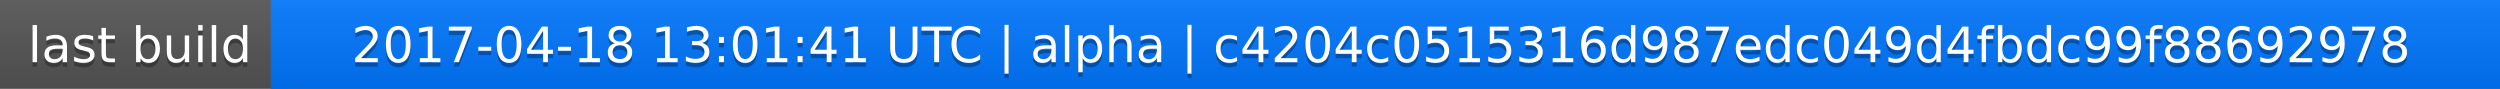
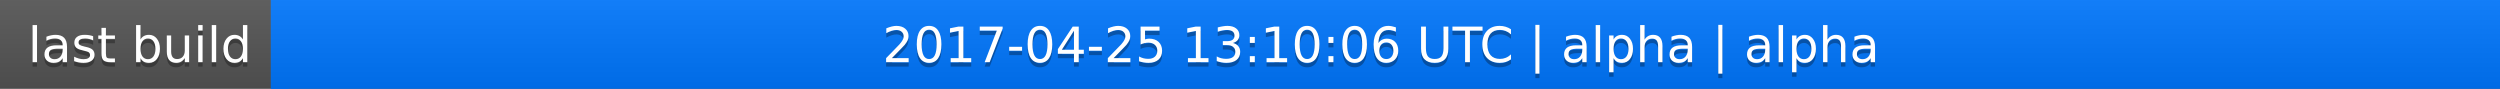
<svg xmlns="http://www.w3.org/2000/svg" width="563" height="20">
  <linearGradient id="a" x2="0" y2="100%">
    <stop offset="0" stop-color="#bbb" stop-opacity=".1" />
    <stop offset="1" stop-opacity=".1" />
  </linearGradient>
  <rect rx="0" width="563" height="20" fill="#555" />
  <rect rx="0" x="61" width="502" height="20" fill="#07f" />
  <path fill="#07f" d="M61 0h4v20h-4z" />
  <rect rx="0" width="563" height="20" fill="url(#a)" />
  <g fill="#fff" text-anchor="middle" font-family="DejaVu Sans,Verdana,Geneva,sans-serif" font-size="11">
    <text x="31.5" y="15" fill="#010101" fill-opacity=".3">last build</text>
    <text x="31.5" y="14">last build</text>
-     <text x="311" y="15" fill="#010101" fill-opacity=".3">2017-04-18 13:01:41 UTC | alpha | c4204c0515316d987edc049d4fbdc99f88692978</text>
-     <text x="311" y="14">2017-04-18 13:01:41 UTC | alpha | c4204c0515316d987edc049d4fbdc99f88692978</text>
+     <text x="311" y="15" fill="#010101" fill-opacity=".3">2017-04-25 13:10:06 UTC | alpha | alpha</text>
+     <text x="311" y="14">2017-04-25 13:10:06 UTC | alpha | alpha</text>
  </g>
</svg>
